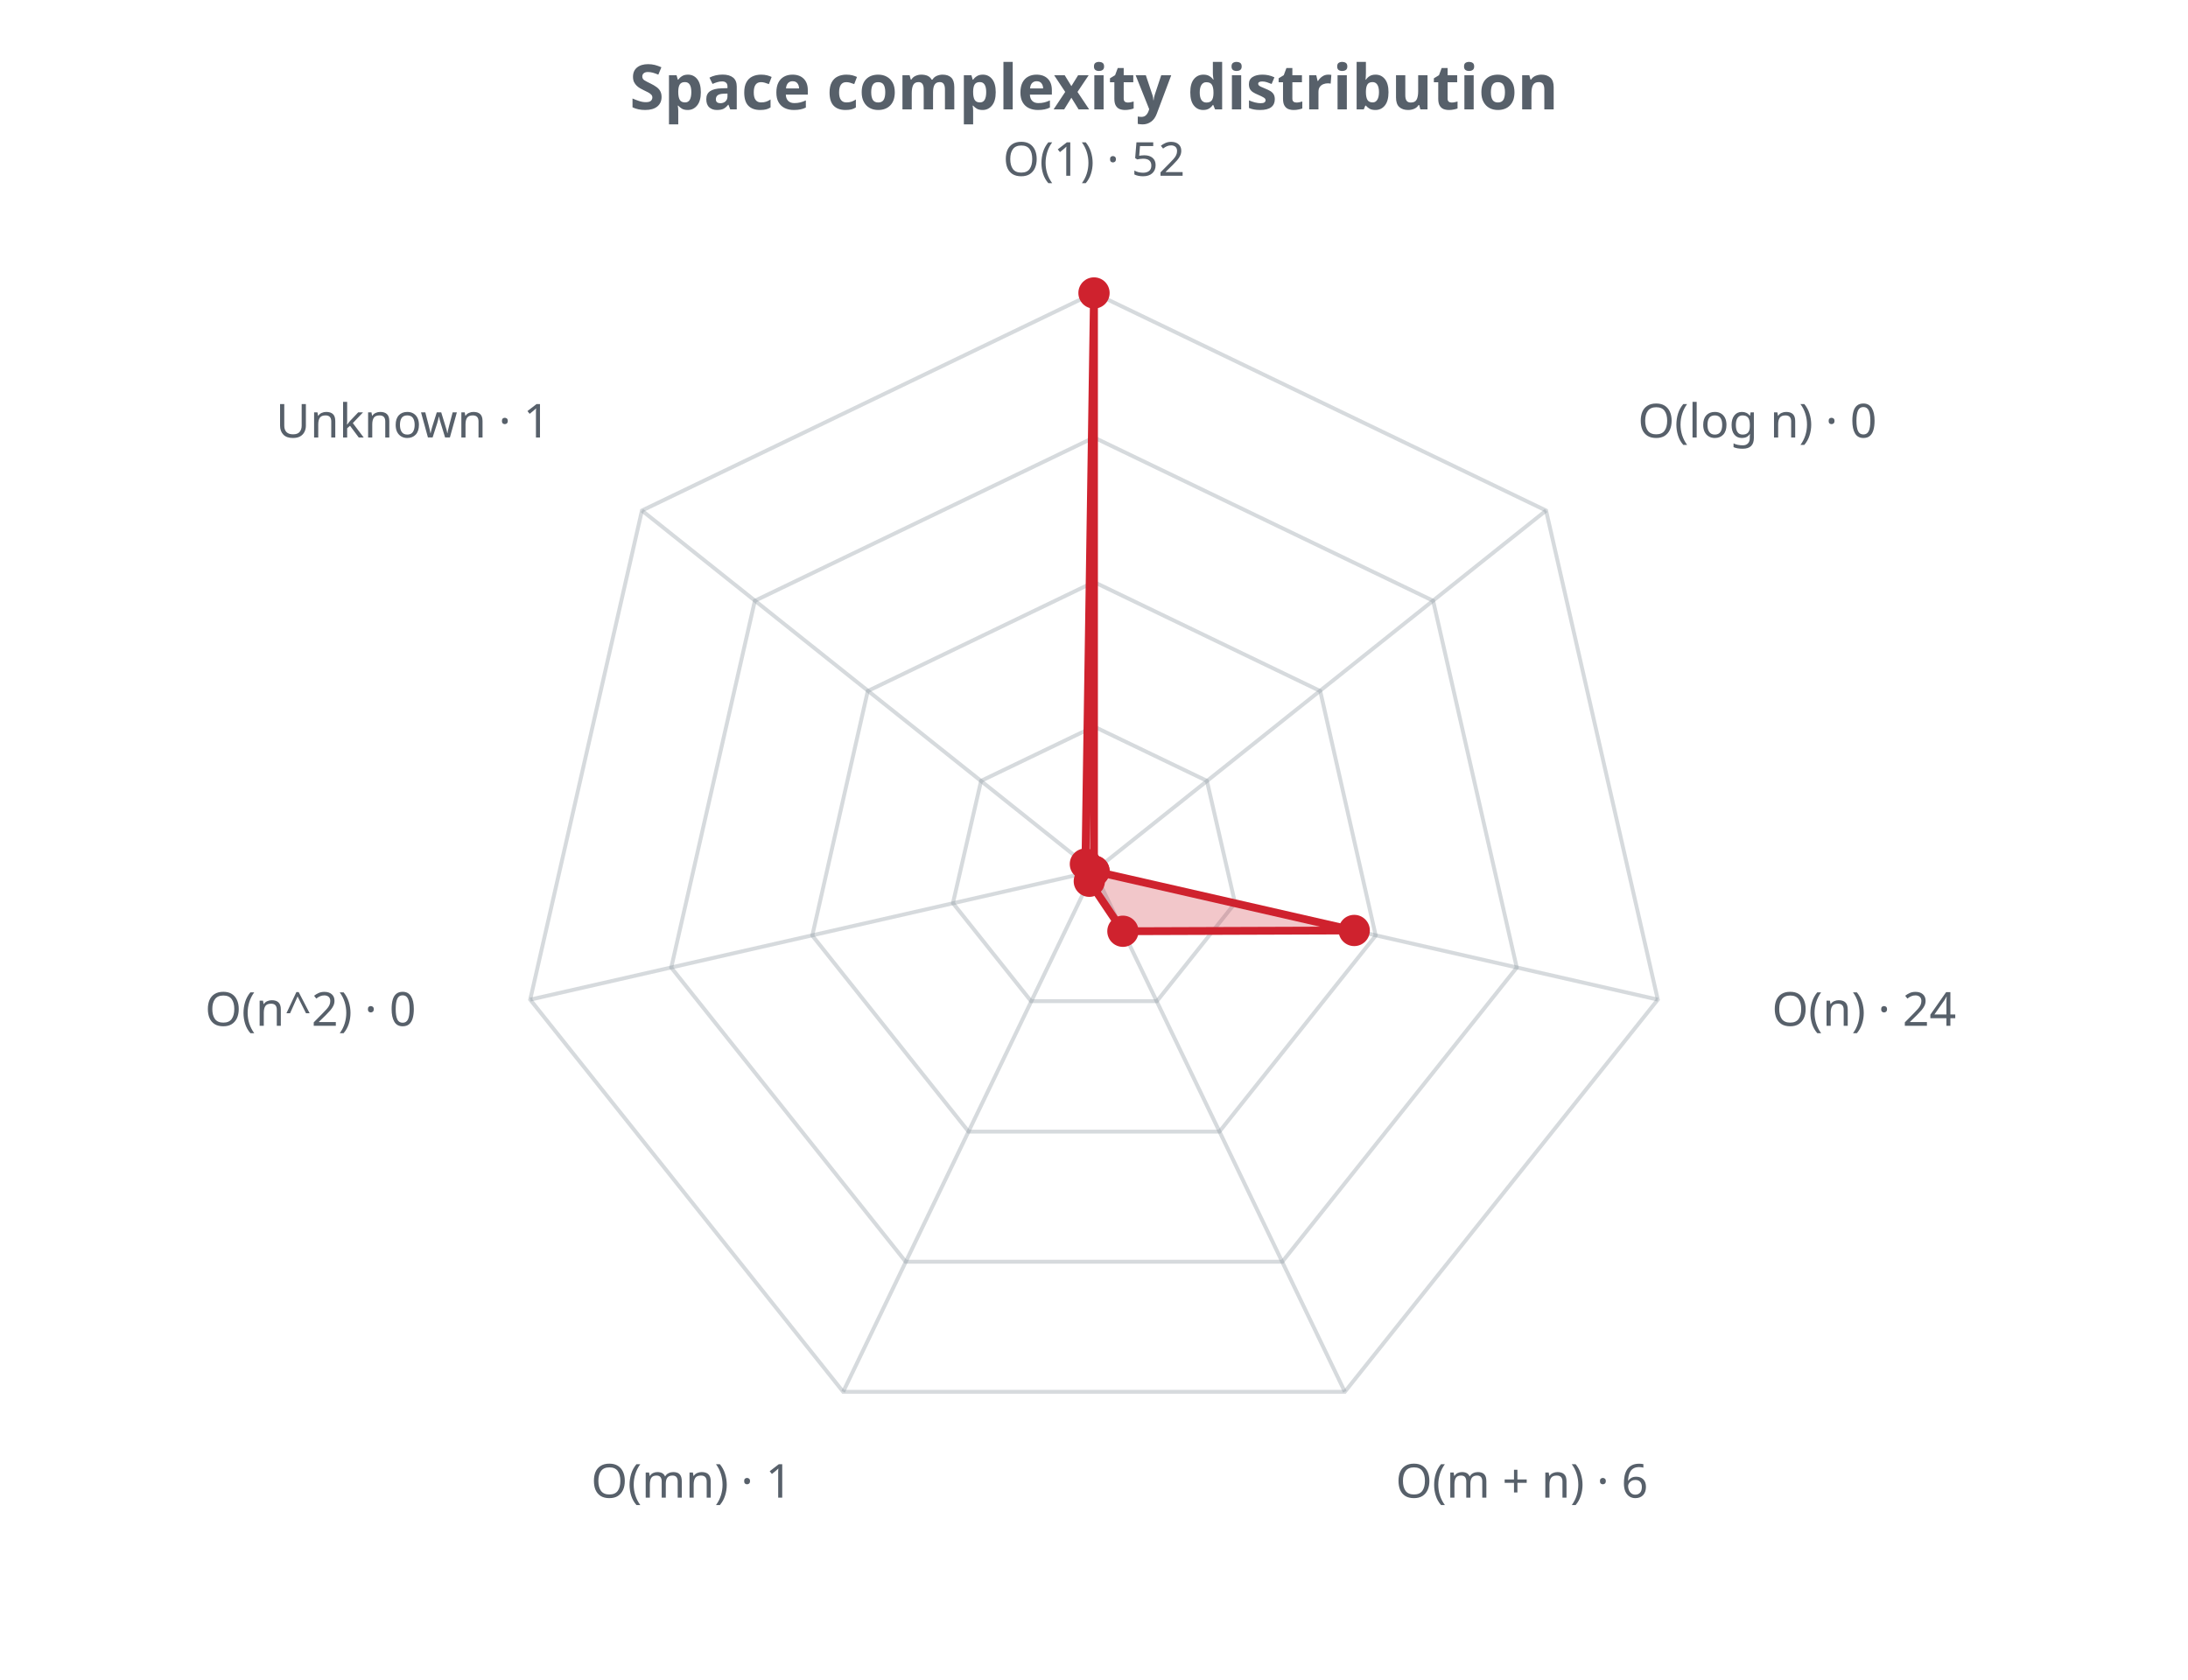
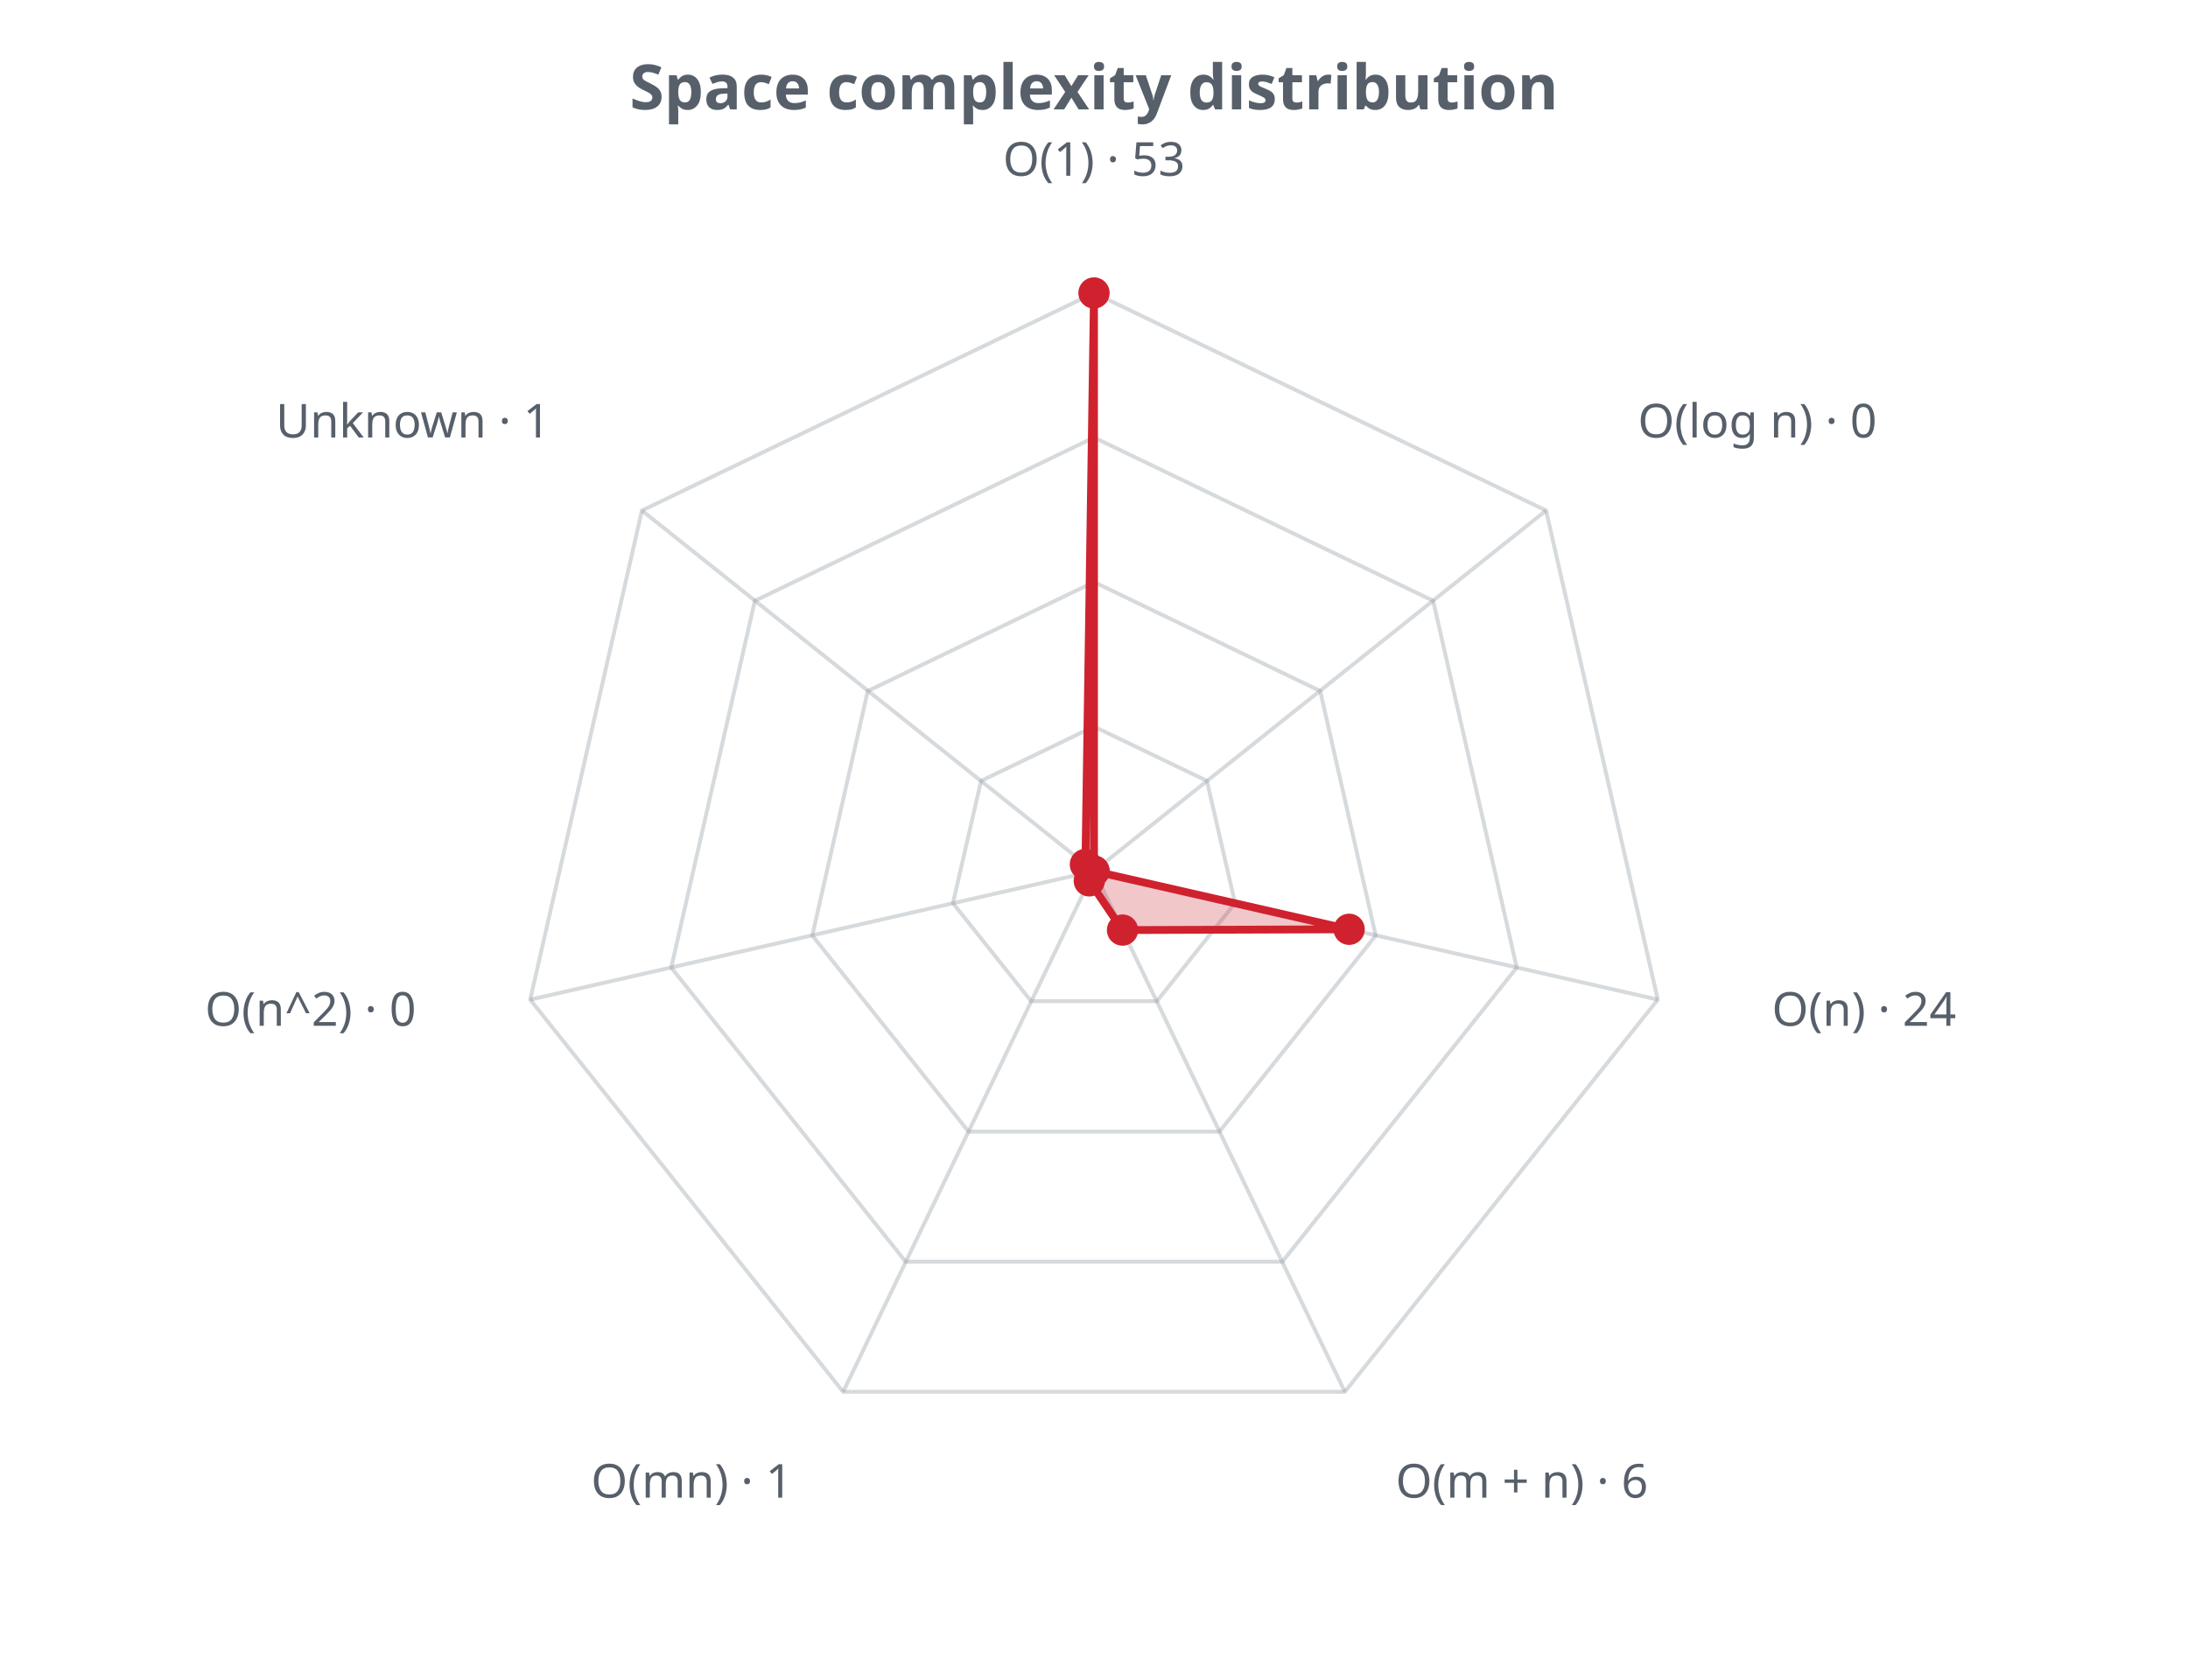
<svg xmlns="http://www.w3.org/2000/svg" width="560" height="430" viewBox="0 0 560 430" role="img">
  <defs>
    <style>.t{fill:#57606a;font-family:sans-serif}.g{stroke:#8b949e;stroke-opacity:.35;fill:none}@media (prefers-color-scheme: dark){.t{fill:#c9d1d9}.g{stroke:#8b949e}</style>
  </defs>
  <text class="t" x="280.0" y="28" text-anchor="middle" font-size="16" font-weight="bold">Space complexity distribution</text>
  <polygon class="g" stroke-width="1" points="280.0,186.0 308.9,199.9 316.1,231.2 296.1,256.3 263.9,256.3 243.9,231.2 251.1,199.9" />
  <polygon class="g" stroke-width="1" points="280.0,149.0 337.9,176.9 352.1,239.5 312.1,289.7 247.9,289.7 207.9,239.5 222.1,176.9" />
  <polygon class="g" stroke-width="1" points="280.0,112.0 366.8,153.8 388.2,247.7 328.2,323.0 231.8,323.0 171.8,247.7 193.2,153.8" />
  <polygon class="g" stroke-width="1" points="280.0,75.0 395.7,130.7 424.3,255.9 344.2,356.3 215.8,356.3 135.7,255.9 164.3,130.7" />
  <line class="g" x1="280.0" y1="223.0" x2="280.0" y2="75.0" />
  <line class="g" x1="280.0" y1="223.0" x2="395.7" y2="130.7" />
  <line class="g" x1="280.0" y1="223.0" x2="424.3" y2="255.9" />
  <line class="g" x1="280.0" y1="223.0" x2="344.2" y2="356.3" />
  <line class="g" x1="280.0" y1="223.0" x2="215.8" y2="356.3" />
  <line class="g" x1="280.0" y1="223.0" x2="135.7" y2="255.9" />
  <line class="g" x1="280.0" y1="223.0" x2="164.3" y2="130.7" />
-   <polygon points="280.0,75.0 280.0,223.0 346.6,238.2 287.4,238.4 278.8,225.6 280.0,223.0 277.8,221.2" fill="#cf222e" fill-opacity="0.25" stroke="#cf222e" stroke-width="2" />
+   <polygon points="280.0,75.0 280.0,223.0 345.3,237.9 287.3,238.1 278.8,225.5 280.0,223.0 277.8,221.3" fill="#cf222e" fill-opacity="0.25" stroke="#cf222e" stroke-width="2" />
  <circle cx="280.0" cy="75.0" r="4" fill="#cf222e" />
  <circle cx="280.0" cy="223.0" r="4" fill="#cf222e" />
-   <circle cx="346.6" cy="238.2" r="4" fill="#cf222e" />
-   <circle cx="287.4" cy="238.4" r="4" fill="#cf222e" />
-   <circle cx="278.8" cy="225.6" r="4" fill="#cf222e" />
+   <circle cx="345.3" cy="237.9" r="4" fill="#cf222e" />
+   <circle cx="287.3" cy="238.1" r="4" fill="#cf222e" />
+   <circle cx="278.8" cy="225.5" r="4" fill="#cf222e" />
  <circle cx="280.0" cy="223.0" r="4" fill="#cf222e" />
-   <circle cx="277.8" cy="221.2" r="4" fill="#cf222e" />
-   <text class="t" x="280.0" y="45.0" text-anchor="middle" font-size="12">O(1) · 52</text>
+   <circle cx="277.8" cy="221.3" r="4" fill="#cf222e" />
+   <text class="t" x="280.0" y="45.0" text-anchor="middle" font-size="12">O(1) · 53</text>
  <text class="t" x="419.2" y="112.0" text-anchor="start" font-size="12">O(log n) · 0</text>
  <text class="t" x="453.5" y="262.6" text-anchor="start" font-size="12">O(n) · 24</text>
  <text class="t" x="357.2" y="383.4" text-anchor="start" font-size="12">O(m + n) · 6</text>
  <text class="t" x="202.8" y="383.4" text-anchor="end" font-size="12">O(mn) · 1</text>
  <text class="t" x="106.5" y="262.6" text-anchor="end" font-size="12">O(n^2) · 0</text>
  <text class="t" x="140.8" y="112.0" text-anchor="end" font-size="12">Unknown · 1</text>
</svg>
